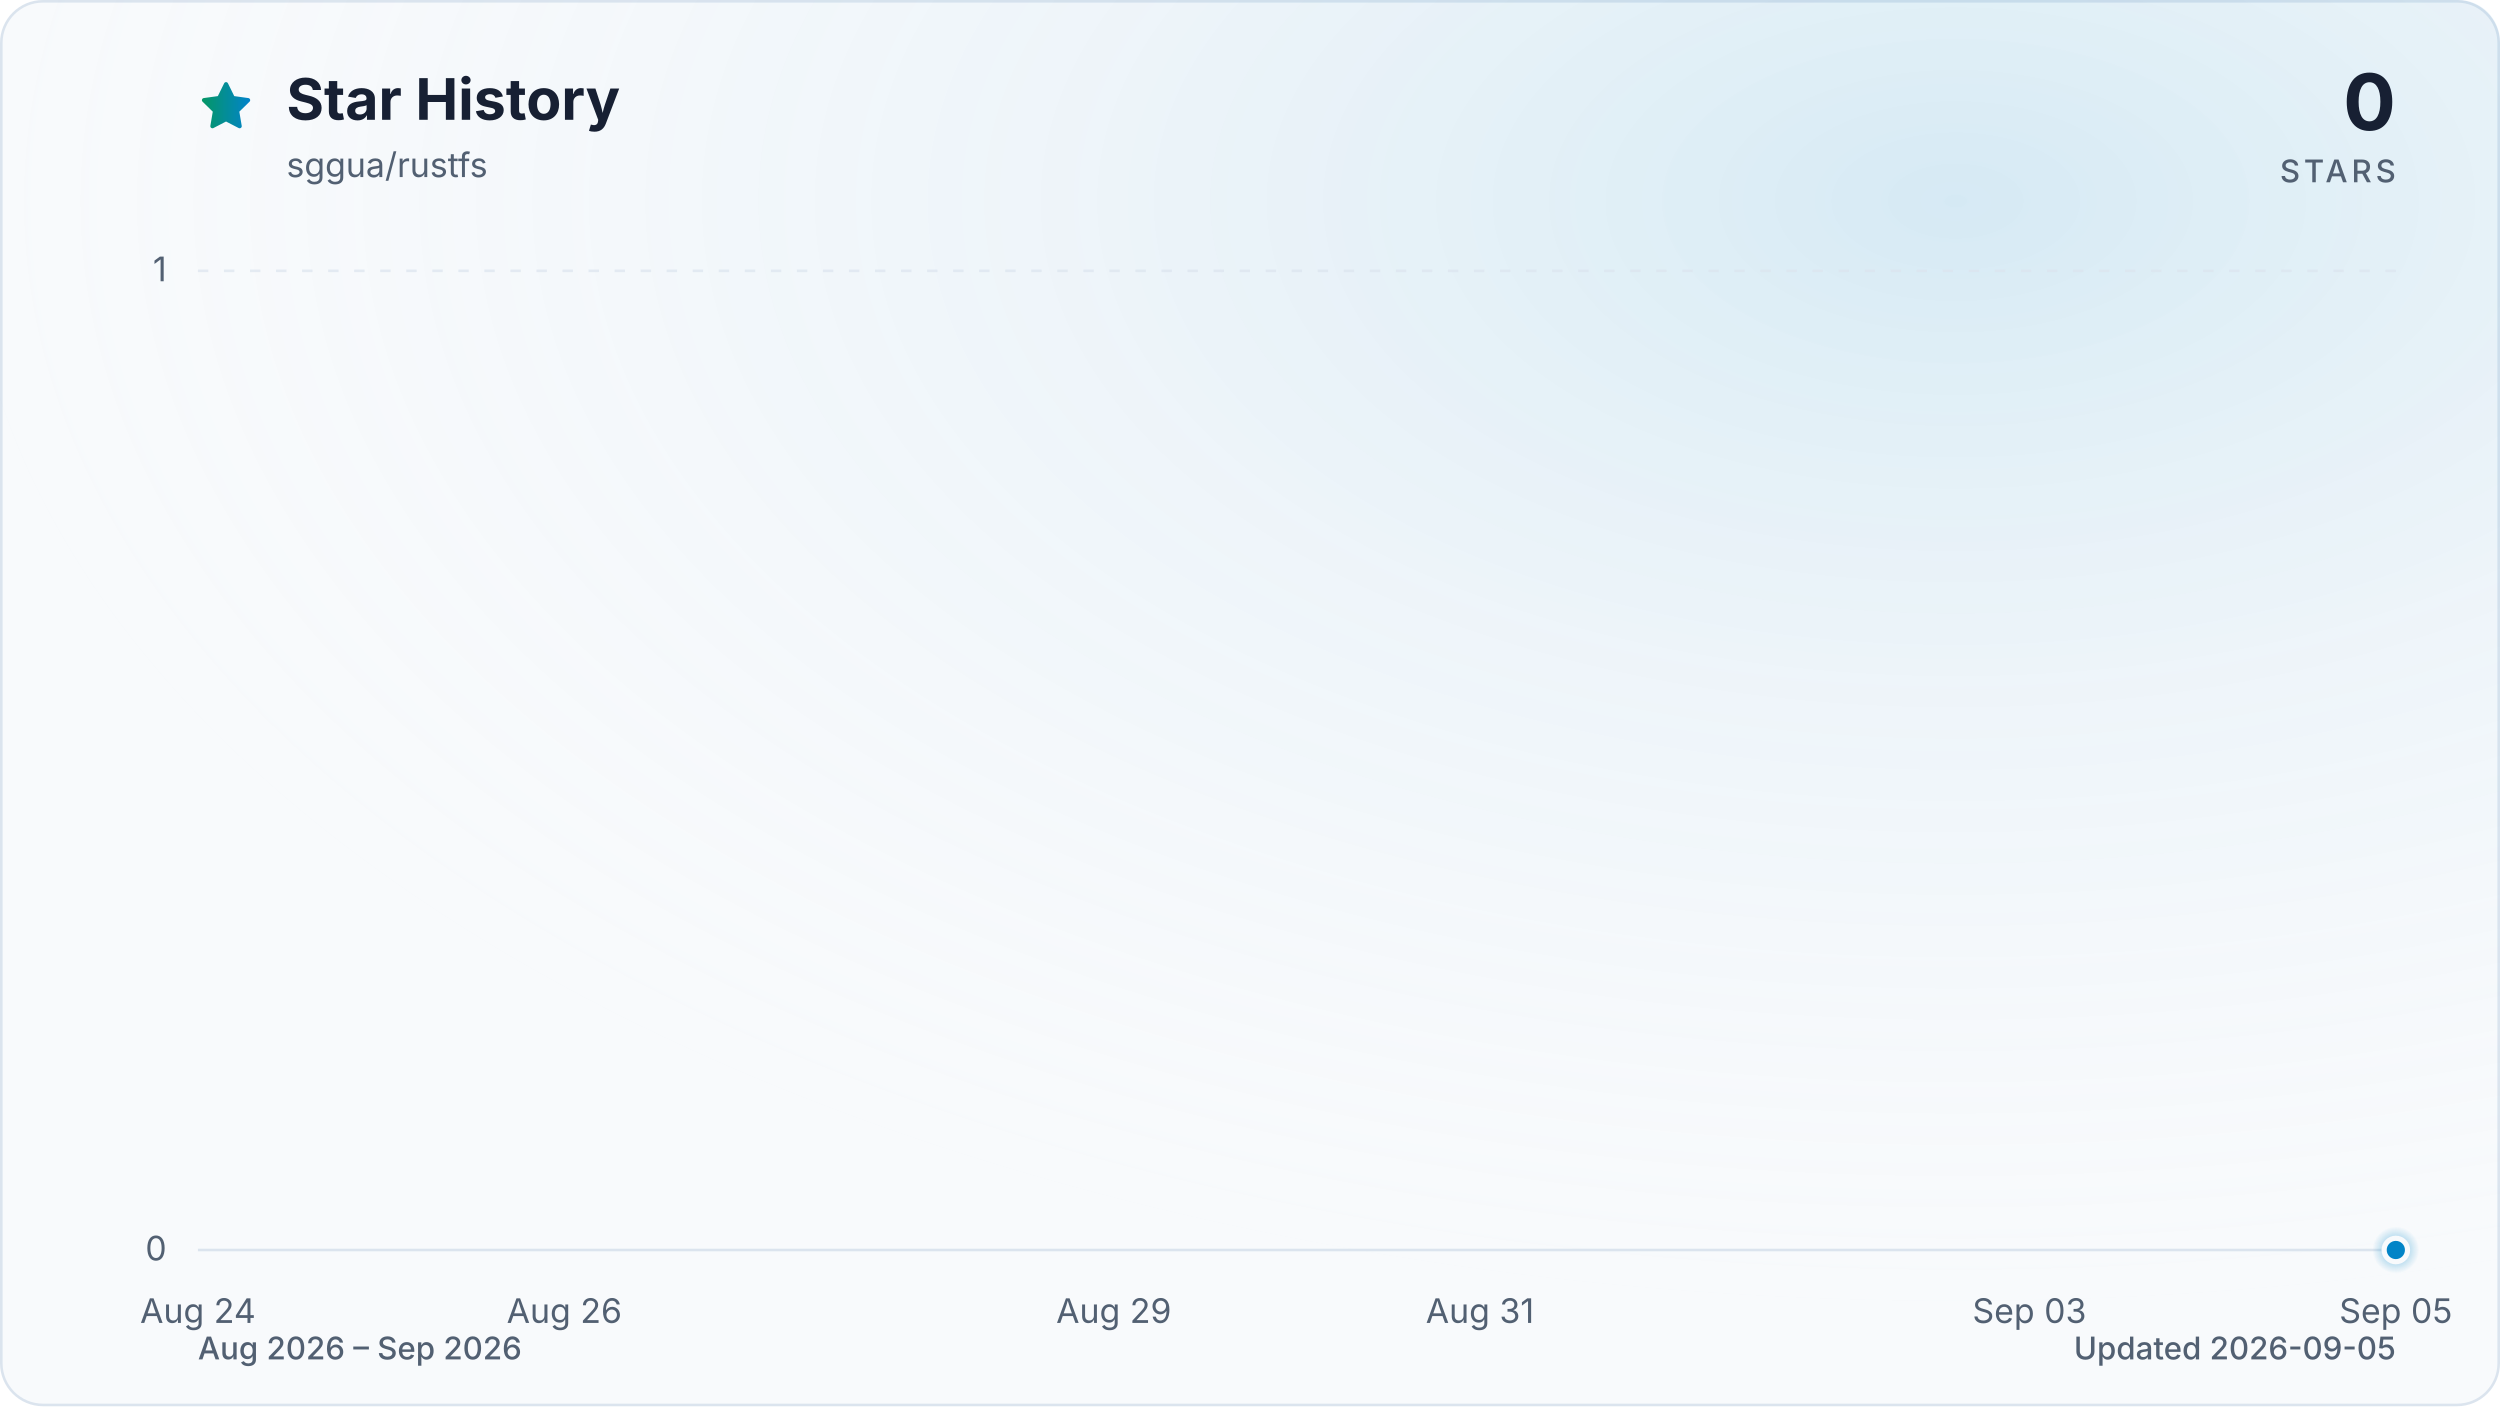
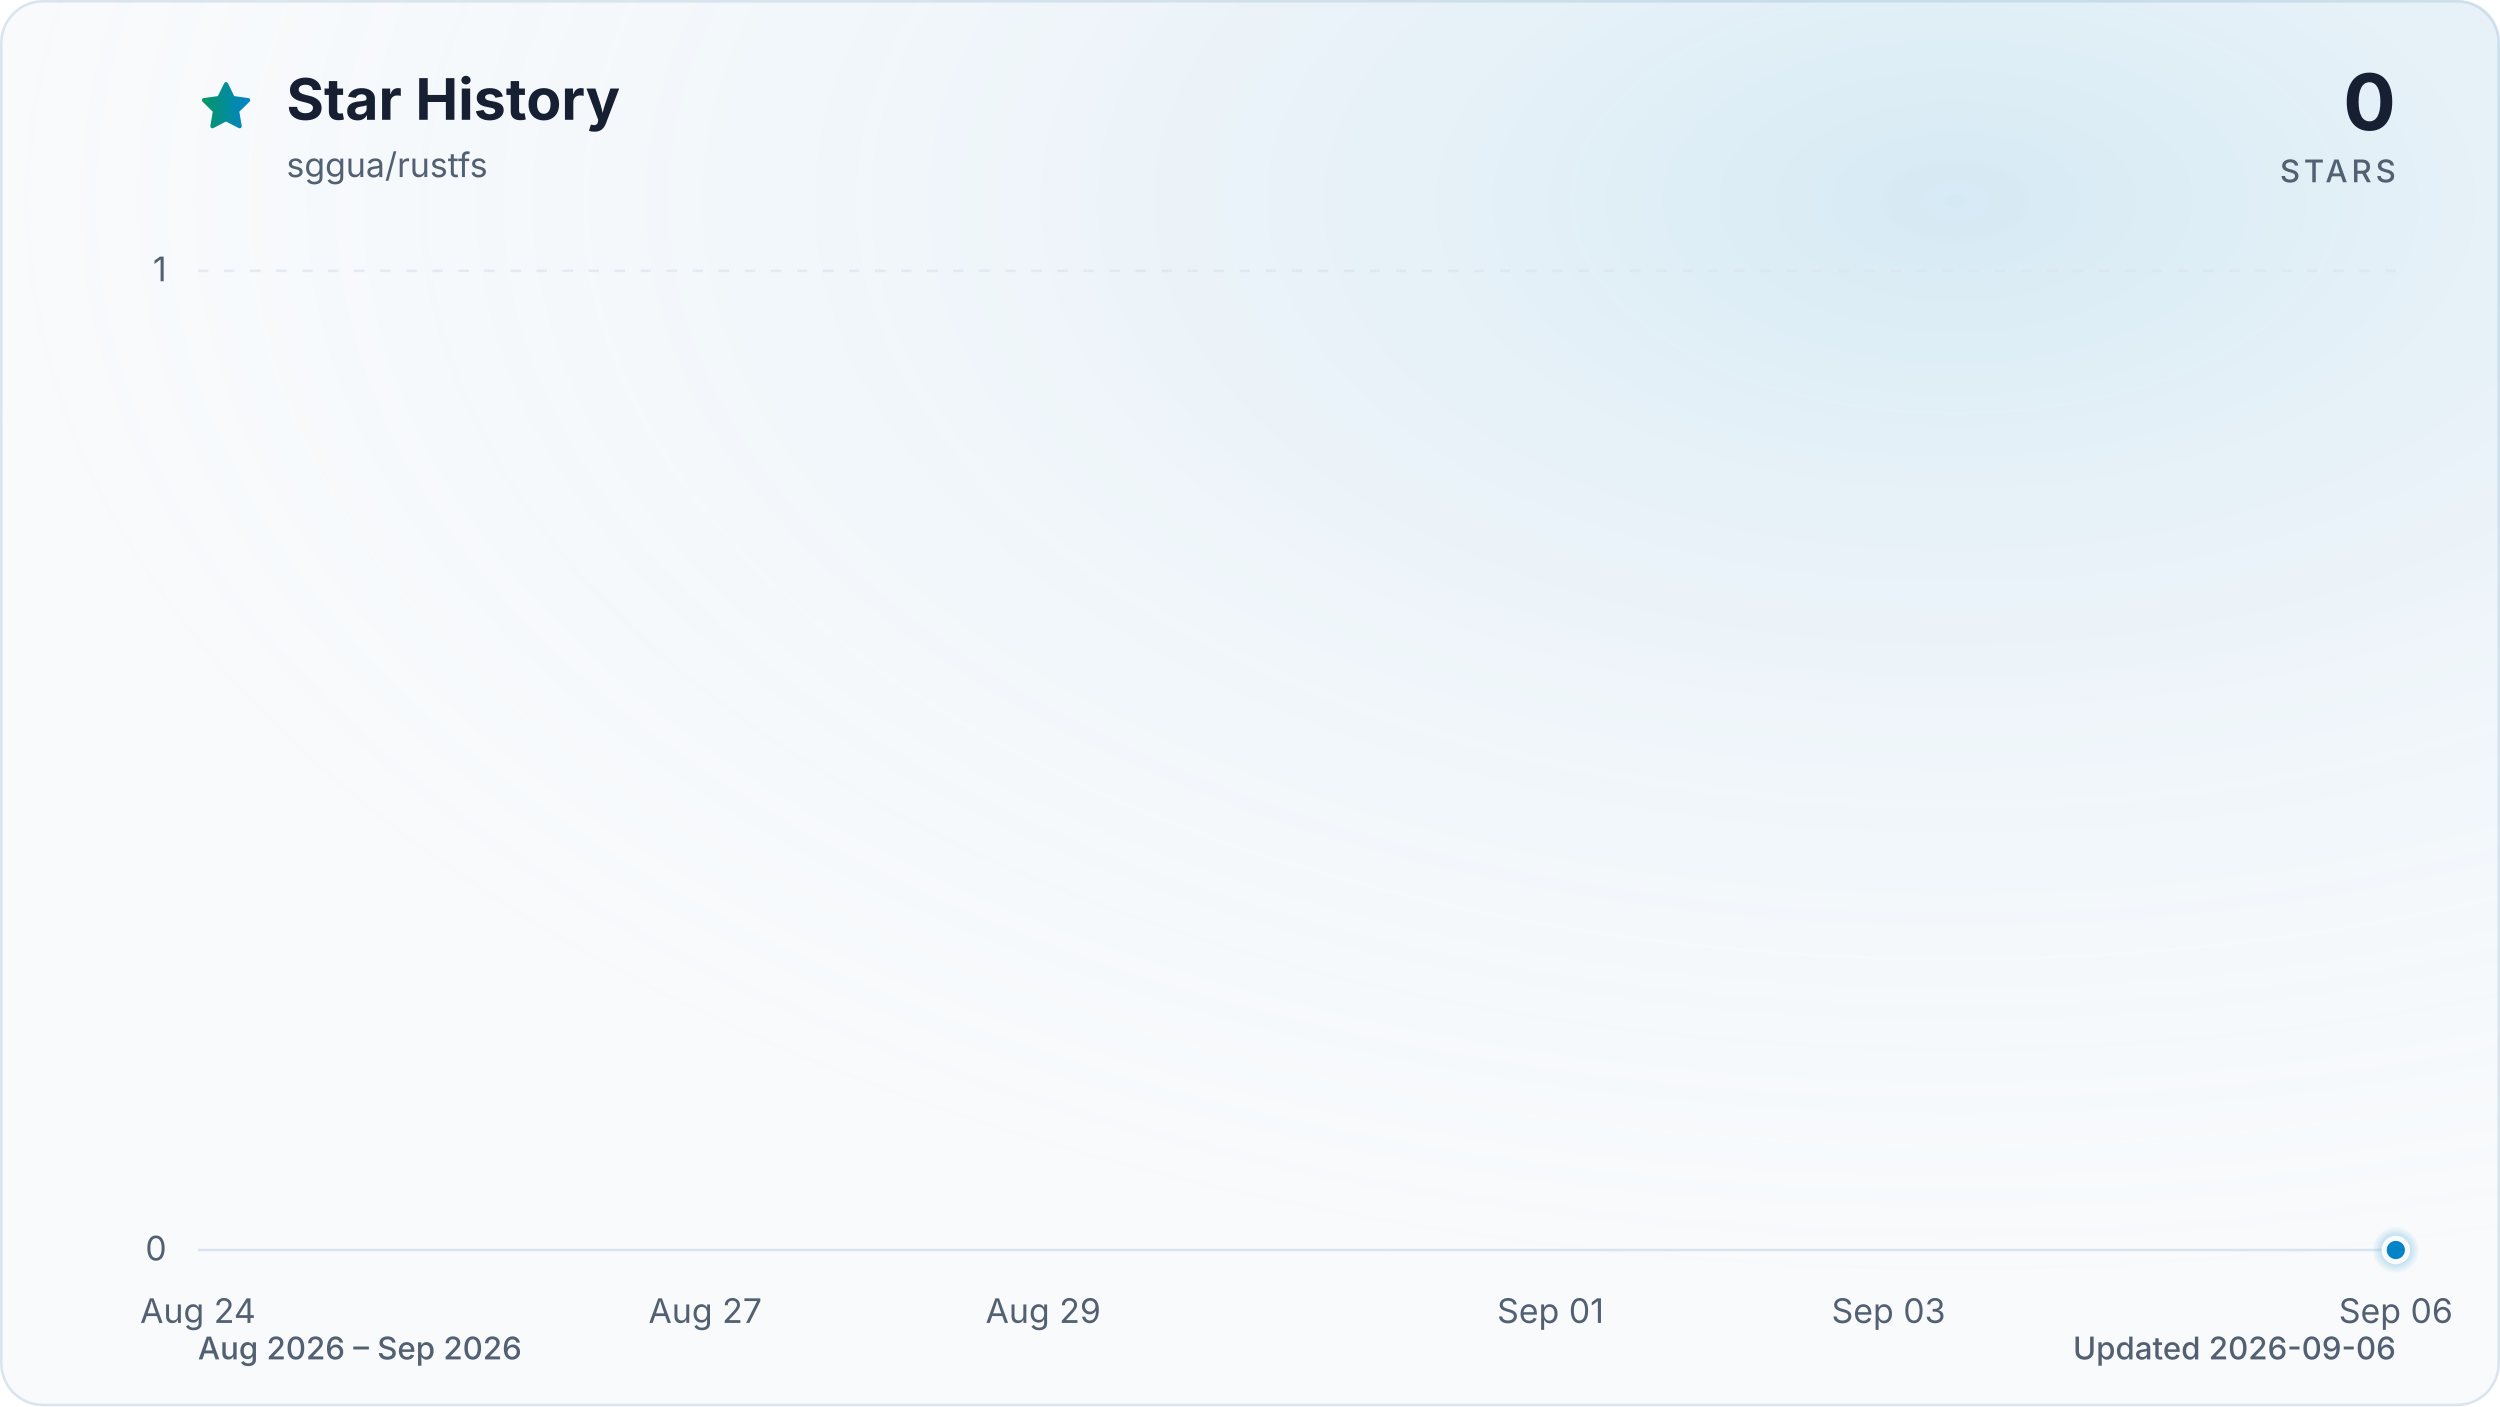
<svg xmlns="http://www.w3.org/2000/svg" viewBox="0 0 960 540" role="img" aria-labelledby="title description" data-style="gradient" data-variant="glow" data-animated="true">
  <defs>
    <linearGradient id="trend" x1="0" y1="0" x2="1" y2="0">
      <stop offset="0%" stop-color="#059669" />
      <stop offset="100%" stop-color="#0284c7" />
    </linearGradient>
    <linearGradient id="area" x1="0" y1="0" x2="0" y2="1">
      <stop offset="0%" stop-color="#059669" stop-opacity="0.30" />
      <stop offset="55%" stop-color="#0284c7" stop-opacity="0.10" />
      <stop offset="100%" stop-color="#0284c7" stop-opacity="0.01" />
    </linearGradient>
    <radialGradient id="marker-halo" cx="50%" cy="50%" r="50%">
      <stop offset="0%" stop-color="#0284c7" stop-opacity="0.55" />
      <stop offset="100%" stop-color="#0284c7" stop-opacity="0" />
    </radialGradient>
    <radialGradient id="surface-glow" cx="78%" cy="14%" r="80%">
      <stop offset="0%" stop-color="#0284c7" stop-opacity="0.14" />
      <stop offset="100%" stop-color="#f8fafc" stop-opacity="0" />
    </radialGradient>
    <filter id="trend-glow" x="-20%" y="-20%" width="140%" height="140%">
      <feGaussianBlur stdDeviation="7" />
    </filter>
  </defs>
  <style>
.trend-enter{transform-box:fill-box;transform-origin:center;animation:trend-enter 520ms cubic-bezier(0.16,1,0.3,1)}
.marker-enter{transform-box:fill-box;transform-origin:center;animation:marker-enter 320ms cubic-bezier(0.16,1,0.3,1) 200ms both}
.marker-pulse{transform-box:fill-box;transform-origin:center;animation:marker-pulse 2.6s ease-out infinite}
@keyframes trend-enter{from{opacity:.35;transform:translateY(10px)}to{opacity:1;transform:translateY(0)}}
@keyframes marker-enter{from{opacity:0;transform:scale(.4)}to{opacity:1;transform:scale(1)}}
@keyframes marker-pulse{0%{opacity:.5;transform:scale(.7)}70%,100%{opacity:0;transform:scale(2.1)}}
@media (prefers-reduced-motion:reduce){.trend-enter,.marker-enter,.marker-pulse{animation:none!important}}
@media (prefers-reduced-motion:reduce){.marker-pulse{opacity:0}}
</style>
  <rect x="0.5" y="0.5" width="959" height="539" fill="#f8fafc" stroke="#dbe4ee" stroke-width="1" rx="16" />
  <rect width="960" height="540" fill="url(#surface-glow)" rx="16" />
  <path d="M12 2.6l2.9 5.9 6.5.9-4.7 4.6 1.1 6.5-5.8-3-5.8 3 1.1-6.5-4.7-4.6 6.5-.9L12 2.6Z" transform="translate(76 30) scale(.9)" fill="url(#trend)" stroke="url(#trend)" stroke-width="1.8" stroke-linejoin="round" aria-hidden="true" />
  <text x="110" y="46" fill="#172033" font-family="ui-sans-serif, system-ui, -apple-system, BlinkMacSystemFont, 'Segoe UI', sans-serif" font-size="22" font-weight="700">Star History</text>
  <text x="110" y="68" fill="#526072" font-family="ui-sans-serif, system-ui, -apple-system, BlinkMacSystemFont, 'Segoe UI', sans-serif" font-size="13">sggua/rustfs</text>
  <text x="920" y="50" fill="#172033" font-family="ui-sans-serif, system-ui, -apple-system, BlinkMacSystemFont, 'Segoe UI', sans-serif" font-size="30" font-weight="700" text-anchor="end">0</text>
  <text x="920" y="70" fill="#526072" font-family="ui-sans-serif, system-ui, -apple-system, BlinkMacSystemFont, 'Segoe UI', sans-serif" font-size="12" font-weight="500" letter-spacing="1.5" text-anchor="end">STARS</text>
  <line x1="76" y1="480.0" x2="920" y2="480.0" stroke="#dbe4ee" stroke-width="1" stroke-dasharray="0" opacity="1" />
  <text x="64" y="484.0" fill="#526072" font-family="ui-sans-serif, system-ui, -apple-system, BlinkMacSystemFont, 'Segoe UI', sans-serif" font-size="13" text-anchor="end">0</text>
  <line x1="76" y1="104.0" x2="920" y2="104.0" stroke="#dbe4ee" stroke-width="1" stroke-dasharray="4 6" opacity="0.7" />
  <text x="64" y="108.0" fill="#526072" font-family="ui-sans-serif, system-ui, -apple-system, BlinkMacSystemFont, 'Segoe UI', sans-serif" font-size="13" text-anchor="end">1</text>
  <text x="76.0" y="508" fill="#526072" font-family="ui-sans-serif, system-ui, -apple-system, BlinkMacSystemFont, 'Segoe UI', sans-serif" font-size="13" text-anchor="middle">Aug 24</text>
-   <text x="216.7" y="508" fill="#526072" font-family="ui-sans-serif, system-ui, -apple-system, BlinkMacSystemFont, 'Segoe UI', sans-serif" font-size="13" text-anchor="middle">Aug 26</text>
-   <text x="427.7" y="508" fill="#526072" font-family="ui-sans-serif, system-ui, -apple-system, BlinkMacSystemFont, 'Segoe UI', sans-serif" font-size="13" text-anchor="middle">Aug 29</text>
-   <text x="568.3" y="508" fill="#526072" font-family="ui-sans-serif, system-ui, -apple-system, BlinkMacSystemFont, 'Segoe UI', sans-serif" font-size="13" text-anchor="middle">Aug 31</text>
-   <text x="779.3" y="508" fill="#526072" font-family="ui-sans-serif, system-ui, -apple-system, BlinkMacSystemFont, 'Segoe UI', sans-serif" font-size="13" text-anchor="middle">Sep 03</text>
-   <text x="920.0" y="508" fill="#526072" font-family="ui-sans-serif, system-ui, -apple-system, BlinkMacSystemFont, 'Segoe UI', sans-serif" font-size="13" text-anchor="middle">Sep 05</text>
+   <text x="270.8" y="508" fill="#526072" font-family="ui-sans-serif, system-ui, -apple-system, BlinkMacSystemFont, 'Segoe UI', sans-serif" font-size="13" text-anchor="middle">Aug 27</text>
+   <text x="400.6" y="508" fill="#526072" font-family="ui-sans-serif, system-ui, -apple-system, BlinkMacSystemFont, 'Segoe UI', sans-serif" font-size="13" text-anchor="middle">Aug 29</text>
+   <text x="595.4" y="508" fill="#526072" font-family="ui-sans-serif, system-ui, -apple-system, BlinkMacSystemFont, 'Segoe UI', sans-serif" font-size="13" text-anchor="middle">Sep 01</text>
+   <text x="725.2" y="508" fill="#526072" font-family="ui-sans-serif, system-ui, -apple-system, BlinkMacSystemFont, 'Segoe UI', sans-serif" font-size="13" text-anchor="middle">Sep 03</text>
+   <text x="920.0" y="508" fill="#526072" font-family="ui-sans-serif, system-ui, -apple-system, BlinkMacSystemFont, 'Segoe UI', sans-serif" font-size="13" text-anchor="middle">Sep 06</text>
  <g class="trend-enter">
-     <path d="M 76.0 480.0 C 99.4 480.0, 122.9 480.0, 146.3 480.0 C 169.8 480.0, 193.2 480.0, 216.7 480.0 C 240.1 480.0, 263.6 480.0, 287.0 480.0 C 310.4 480.0, 333.9 480.0, 357.3 480.0 C 380.8 480.0, 404.2 480.0, 427.7 480.0 C 451.1 480.0, 474.6 480.0, 498.0 480.0 C 521.4 480.0, 544.9 480.0, 568.3 480.0 C 591.8 480.0, 615.2 480.0, 638.7 480.0 C 662.1 480.0, 685.6 480.0, 709.0 480.0 C 732.4 480.0, 755.9 480.0, 779.3 480.0 C 802.8 480.0, 826.2 480.0, 849.7 480.0 C 873.1 480.0, 896.6 480.0, 920.0 480.0 L 920.0 480.0 L 76.0 480.0 Z" fill="url(#area)" />
-     <path d="M 76.0 480.0 C 99.4 480.0, 122.9 480.0, 146.3 480.0 C 169.8 480.0, 193.2 480.0, 216.7 480.0 C 240.1 480.0, 263.6 480.0, 287.0 480.0 C 310.4 480.0, 333.9 480.0, 357.3 480.0 C 380.8 480.0, 404.2 480.0, 427.7 480.0 C 451.1 480.0, 474.6 480.0, 498.0 480.0 C 521.4 480.0, 544.9 480.0, 568.3 480.0 C 591.8 480.0, 615.2 480.0, 638.7 480.0 C 662.1 480.0, 685.6 480.0, 709.0 480.0 C 732.4 480.0, 755.9 480.0, 779.3 480.0 C 802.8 480.0, 826.2 480.0, 849.7 480.0 C 873.1 480.0, 896.6 480.0, 920.0 480.0" fill="none" stroke="url(#trend)" stroke-width="12" stroke-linecap="round" stroke-linejoin="round" opacity="0.16" filter="url(#trend-glow)" />
-     <path d="M 76.0 480.0 C 99.4 480.0, 122.9 480.0, 146.3 480.0 C 169.8 480.0, 193.2 480.0, 216.7 480.0 C 240.1 480.0, 263.6 480.0, 287.0 480.0 C 310.4 480.0, 333.9 480.0, 357.3 480.0 C 380.8 480.0, 404.2 480.0, 427.7 480.0 C 451.1 480.0, 474.6 480.0, 498.0 480.0 C 521.4 480.0, 544.9 480.0, 568.3 480.0 C 591.8 480.0, 615.2 480.0, 638.7 480.0 C 662.1 480.0, 685.6 480.0, 709.0 480.0 C 732.4 480.0, 755.9 480.0, 779.3 480.0 C 802.8 480.0, 826.2 480.0, 849.7 480.0 C 873.1 480.0, 896.6 480.0, 920.0 480.0" fill="none" stroke="url(#trend)" stroke-width="3" stroke-linecap="round" stroke-linejoin="round" />
+     <path d="M 76.0 480.0 C 97.6 480.0, 119.3 480.0, 140.9 480.0 C 162.6 480.0, 184.2 480.0, 205.8 480.0 C 227.5 480.0, 249.1 480.0, 270.8 480.0 C 292.4 480.0, 314.1 480.0, 335.7 480.0 C 357.3 480.0, 379.0 480.0, 400.6 480.0 C 422.3 480.0, 443.9 480.0, 465.5 480.0 C 487.2 480.0, 508.8 480.0, 530.5 480.0 C 552.1 480.0, 573.7 480.0, 595.4 480.0 C 617.0 480.0, 638.7 480.0, 660.3 480.0 C 681.9 480.0, 703.6 480.0, 725.2 480.0 C 746.9 480.0, 768.5 480.0, 790.2 480.0 C 811.8 480.0, 833.4 480.0, 855.1 480.0 C 876.7 480.0, 898.4 480.0, 920.0 480.0 L 920.0 480.0 L 76.0 480.0 Z" fill="url(#area)" />
+     <path d="M 76.0 480.0 C 97.6 480.0, 119.3 480.0, 140.9 480.0 C 162.6 480.0, 184.2 480.0, 205.8 480.0 C 227.5 480.0, 249.1 480.0, 270.8 480.0 C 292.4 480.0, 314.1 480.0, 335.7 480.0 C 357.3 480.0, 379.0 480.0, 400.6 480.0 C 422.3 480.0, 443.9 480.0, 465.5 480.0 C 487.2 480.0, 508.8 480.0, 530.5 480.0 C 552.1 480.0, 573.7 480.0, 595.4 480.0 C 617.0 480.0, 638.7 480.0, 660.3 480.0 C 681.9 480.0, 703.6 480.0, 725.2 480.0 C 746.9 480.0, 768.5 480.0, 790.2 480.0 C 811.8 480.0, 833.4 480.0, 855.1 480.0 C 876.7 480.0, 898.4 480.0, 920.0 480.0" fill="none" stroke="url(#trend)" stroke-width="12" stroke-linecap="round" stroke-linejoin="round" opacity="0.16" filter="url(#trend-glow)" />
+     <path d="M 76.0 480.0 C 97.6 480.0, 119.3 480.0, 140.9 480.0 C 162.6 480.0, 184.2 480.0, 205.8 480.0 C 227.5 480.0, 249.1 480.0, 270.8 480.0 C 292.4 480.0, 314.1 480.0, 335.7 480.0 C 357.3 480.0, 379.0 480.0, 400.6 480.0 C 422.3 480.0, 443.9 480.0, 465.5 480.0 C 487.2 480.0, 508.8 480.0, 530.5 480.0 C 552.1 480.0, 573.7 480.0, 595.4 480.0 C 617.0 480.0, 638.7 480.0, 660.3 480.0 C 681.9 480.0, 703.6 480.0, 725.2 480.0 C 746.9 480.0, 768.5 480.0, 790.2 480.0 C 811.8 480.0, 833.4 480.0, 855.1 480.0 C 876.7 480.0, 898.4 480.0, 920.0 480.0" fill="none" stroke="url(#trend)" stroke-width="3" stroke-linecap="round" stroke-linejoin="round" />
  </g>
  <g class="marker-enter">
    <circle class="marker-pulse" cx="920.0" cy="480.0" r="9" fill="url(#marker-halo)" />
    <circle cx="920.0" cy="480.0" r="4.5" fill="#0284c7" stroke="#f8fafc" stroke-width="2" />
  </g>
  <text x="76" y="522" fill="#526072" font-family="ui-sans-serif, system-ui, -apple-system, BlinkMacSystemFont, 'Segoe UI', sans-serif" font-size="12" font-weight="500">Aug 2026 – Sep 2026</text>
-   <text x="920" y="522" fill="#526072" font-family="ui-sans-serif, system-ui, -apple-system, BlinkMacSystemFont, 'Segoe UI', sans-serif" font-size="12" font-weight="500" text-anchor="end">Updated 2026-09-05</text>
+   <text x="920" y="522" fill="#526072" font-family="ui-sans-serif, system-ui, -apple-system, BlinkMacSystemFont, 'Segoe UI', sans-serif" font-size="12" font-weight="500" text-anchor="end">Updated 2026-09-06</text>
</svg>
